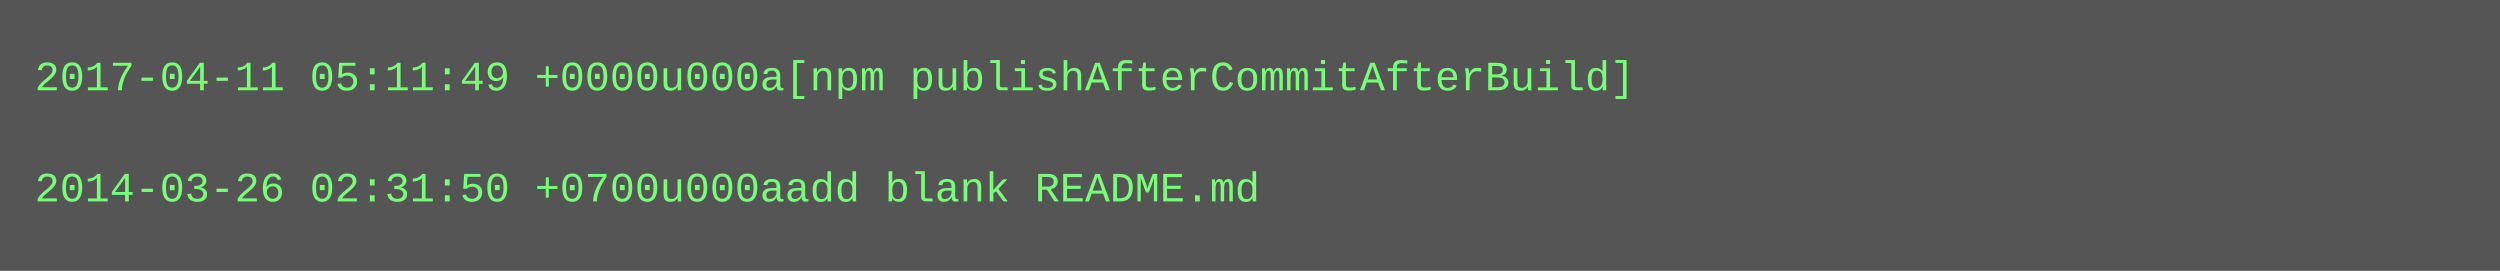
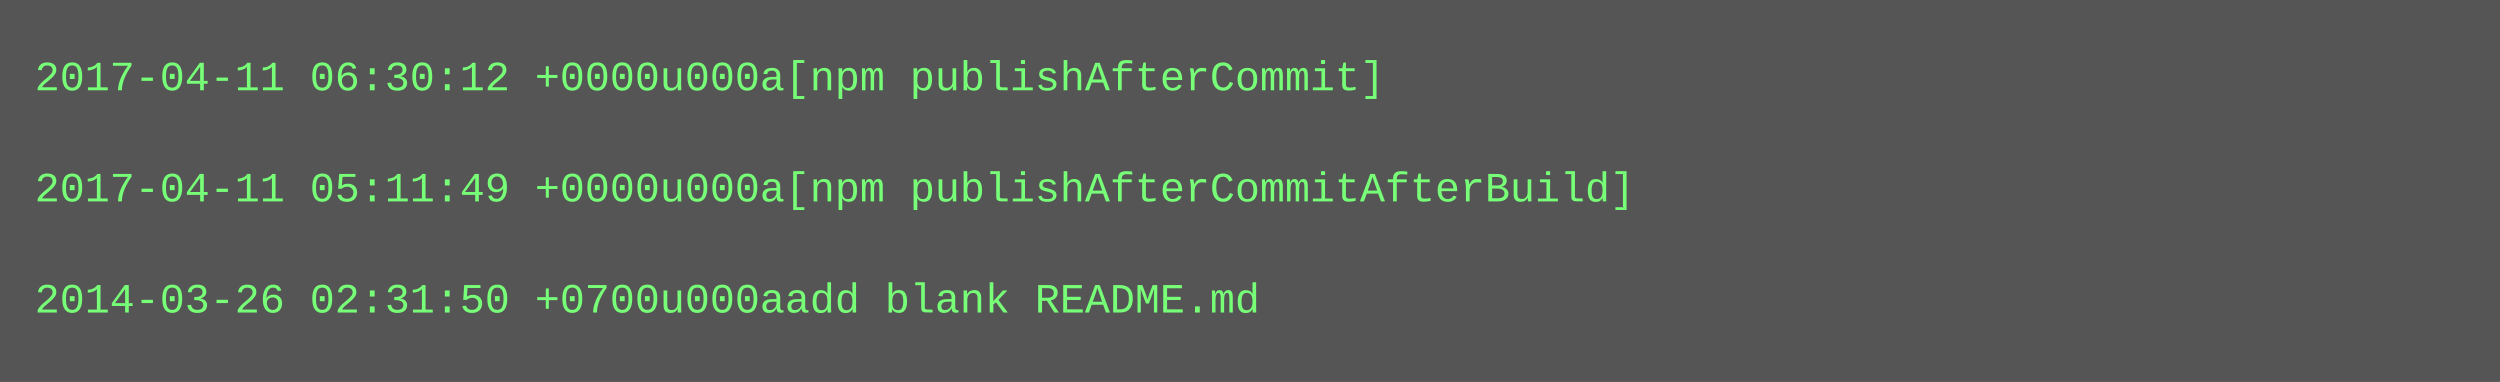
- <svg xmlns="http://www.w3.org/2000/svg" height="78" width="720">
-   <rect height="78" fill="#555" width="720" />
+ <svg xmlns="http://www.w3.org/2000/svg" height="110" width="720">
+   <rect height="110" fill="#555" width="720" />
  <text fill="#7f7" font-family="Courier New" font-size="12" xml:space="preserve">
-     <tspan x="10" y="26">2017-04-11 05:11:49 +0000u000a[npm publishAfterCommitAfterBuild]</tspan>
+     <tspan x="10" y="26">2017-04-11 06:30:12 +0000u000a[npm publishAfterCommit]</tspan>
    <tspan x="10" y="42" />
-     <tspan x="10" y="58">2014-03-26 02:31:50 +0700u000aadd blank README.md</tspan>
+     <tspan x="10" y="58">2017-04-11 05:11:49 +0000u000a[npm publishAfterCommitAfterBuild]</tspan>
+     <tspan x="10" y="74" />
+     <tspan x="10" y="90">2014-03-26 02:31:50 +0700u000aadd blank README.md</tspan>
  </text>
</svg>
